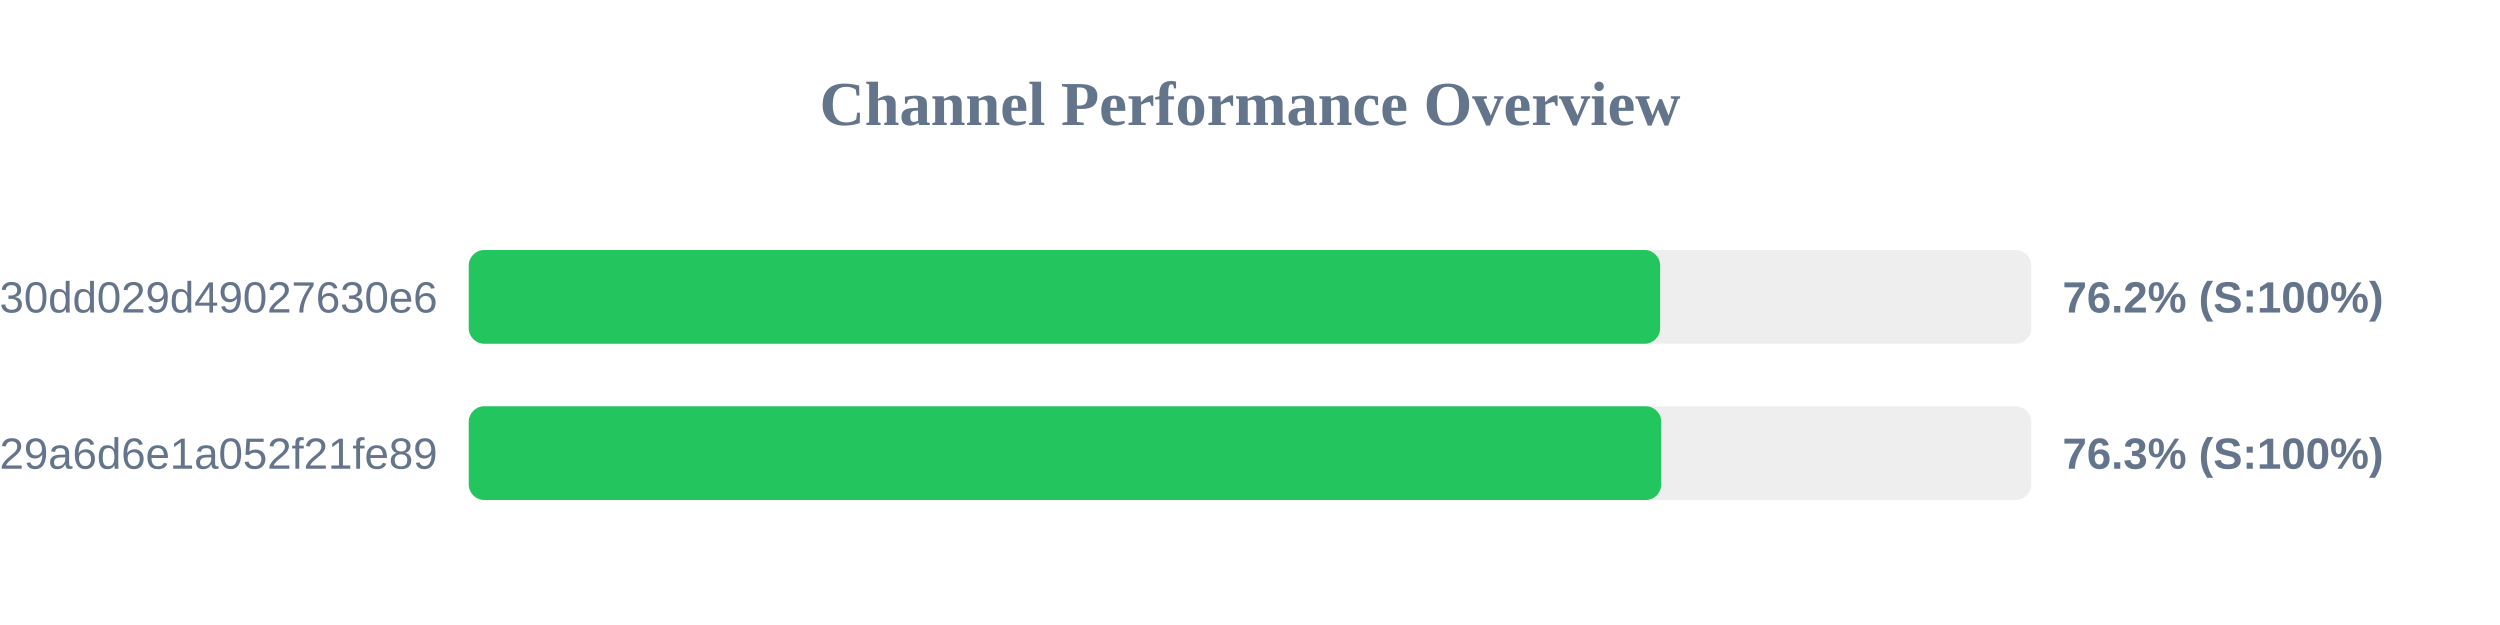
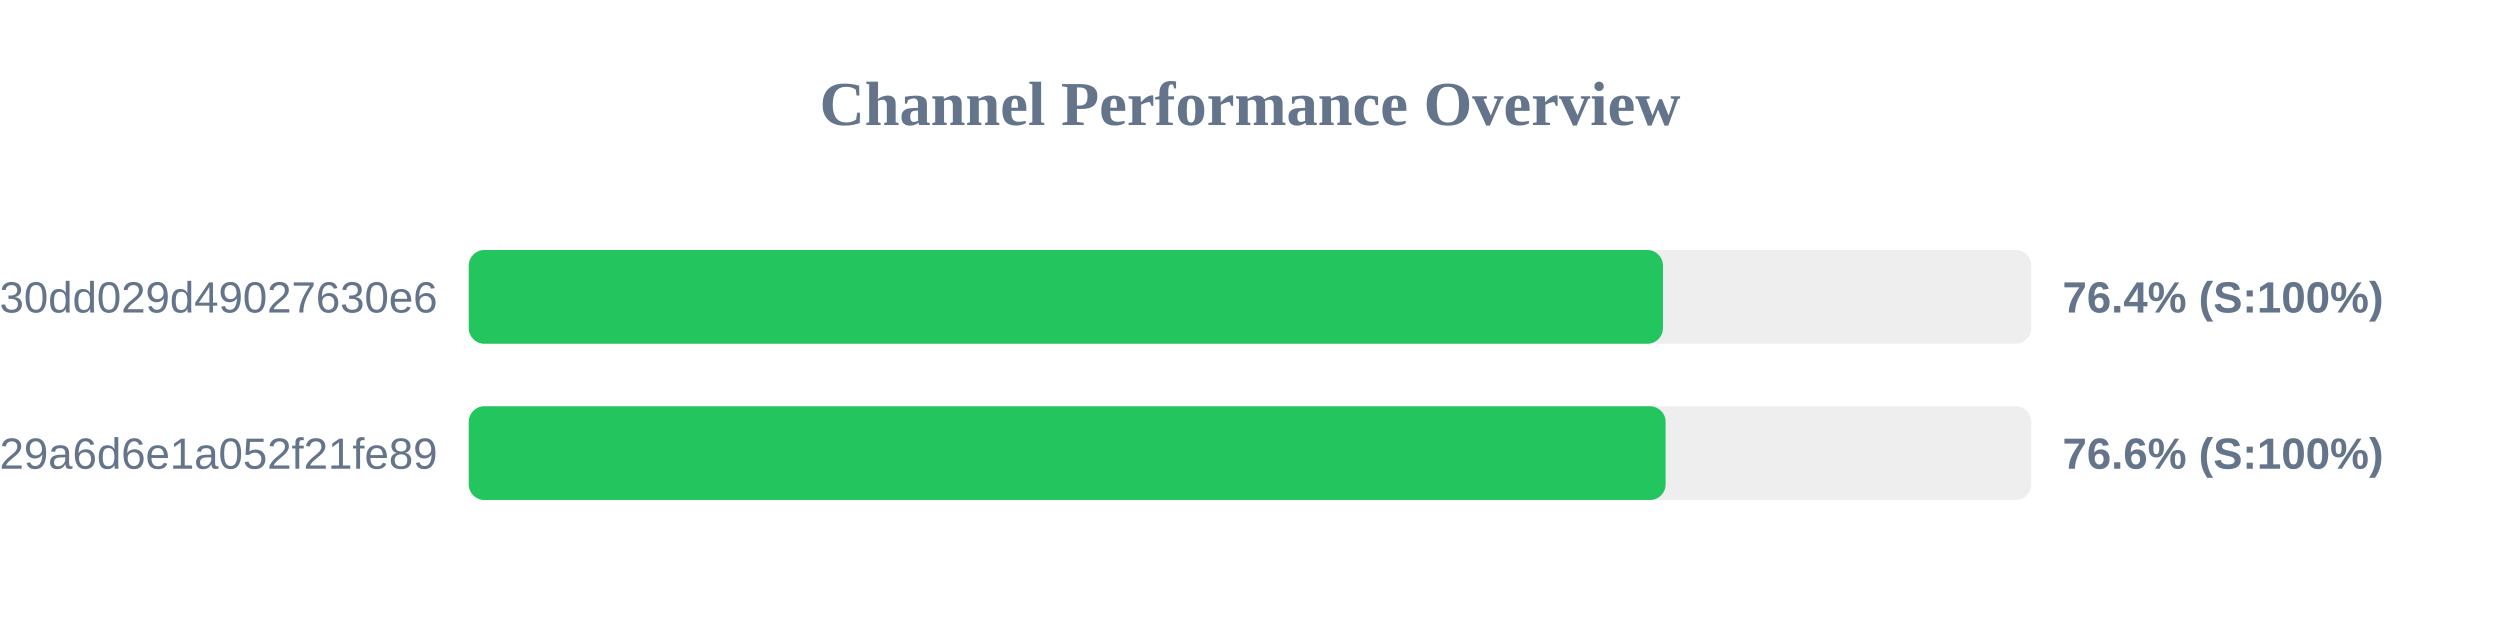
<svg xmlns="http://www.w3.org/2000/svg" width="800" height="200" version="1.1">
  <style>
        .row { font: 14px Arial; fill: #64748b; }
        .score { font: bold 14px Arial; fill: #64748b; }
    </style>
  <text x="400" y="40" text-anchor="middle" font-size="20px" font-weight="bold" fill="#64748b">Channel Performance Overview</text>
  <rect x="150" y="80" width="500" height="30" fill="#eee" rx="5" />
-   <rect x="150" y="80" width="381.25" height="30" fill="#22c55e" rx="5" />
+   <rect x="150" y="80" width="382.15" height="30" fill="#22c55e" rx="5" />
  <text x="140" y="100" text-anchor="end" class="row">subscribe?token=d984bede85ab3f30dd029d49027630e6</text>
-   <text x="660" y="100" text-anchor="start" class="score">76.2% (S:100%)</text>
+   <text x="660" y="100" text-anchor="start" class="score">76.4% (S:100%)</text>
  <rect x="150" y="130" width="500" height="30" fill="#eee" rx="5" />
-   <rect x="150" y="130" width="381.6" height="30" fill="#22c55e" rx="5" />
+   <rect x="150" y="130" width="383.0" height="30" fill="#22c55e" rx="5" />
  <text x="140" y="150" text-anchor="end" class="row">subscribe?token=5fd9707bf06e929a6d6e1a052f21fe89</text>
-   <text x="660" y="150" text-anchor="start" class="score">76.3% (S:100%)</text>
+   <text x="660" y="150" text-anchor="start" class="score">76.6% (S:100%)</text>
</svg>
